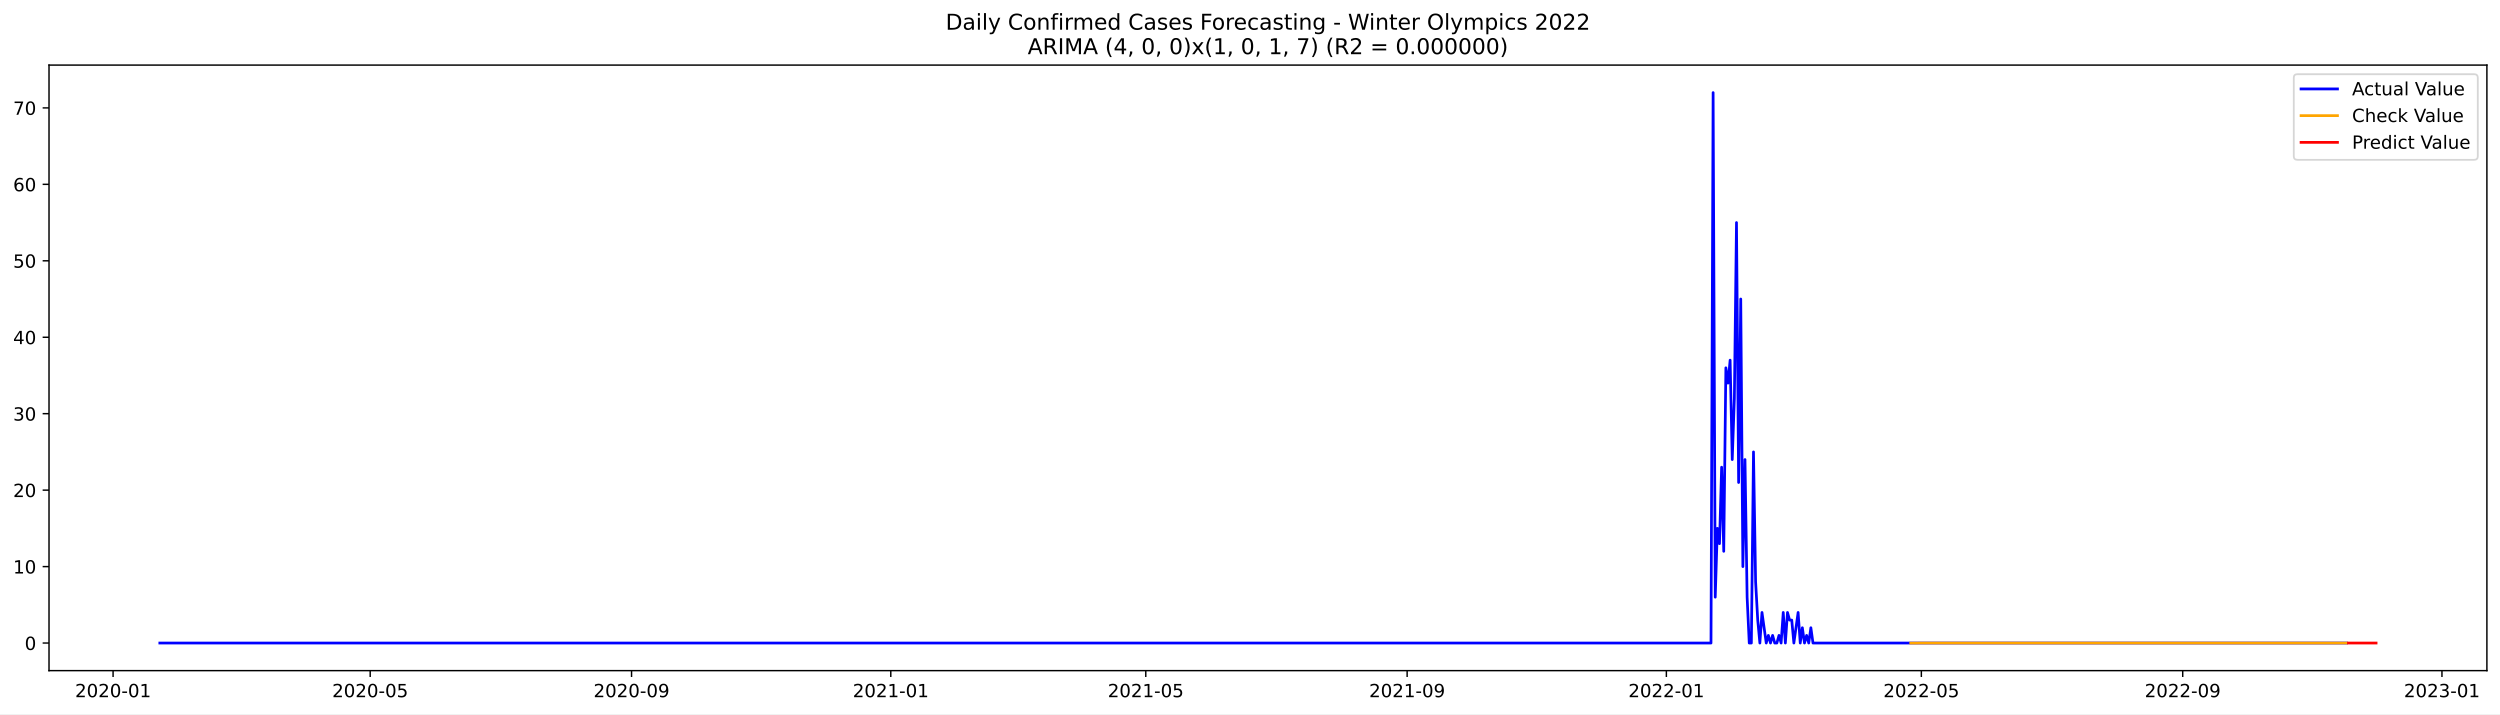
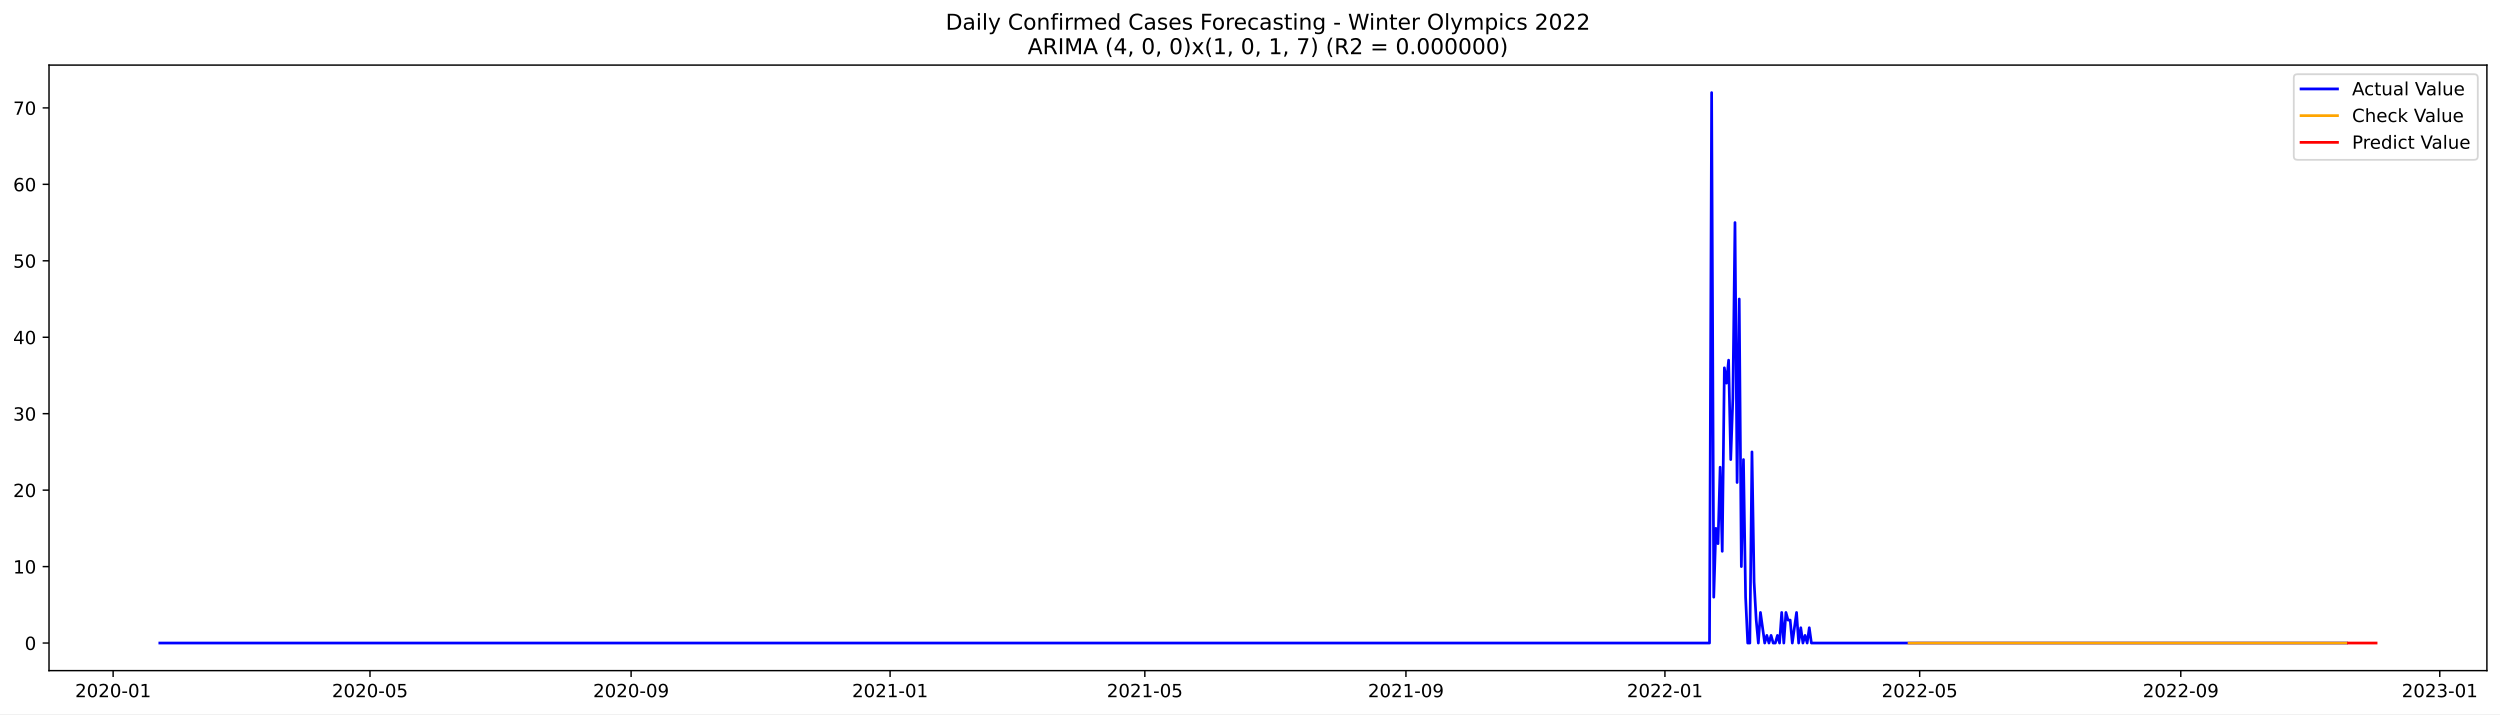
<svg xmlns="http://www.w3.org/2000/svg" xmlns:xlink="http://www.w3.org/1999/xlink" width="1373.325pt" height="392.274pt" viewBox="0 0 1373.325 392.274" version="1.1">
  <defs>
    <style type="text/css">*{stroke-linejoin: round; stroke-linecap: butt}</style>
  </defs>
  <g id="figure_1">
    <g id="patch_1">
      <path d="M 0 392.274  L 1373.325 392.274  L 1373.325 0  L 0 0  z " style="fill: #ffffff" />
    </g>
    <g id="axes_1">
      <g id="patch_2">
        <path d="M 26.925 368.396  L 1366.125 368.396  L 1366.125 35.755  L 26.925 35.755  z " style="fill: #ffffff" />
      </g>
      <g id="matplotlib.axis_1">
        <g id="xtick_1">
          <g id="line2d_1">
            <defs>
-               <path id="me747d1da2a" d="M 0 0  L 0 3.5  " style="stroke: #000000; stroke-width: 0.8" />
+               <path id="m93b9289e93" d="M 0 0  L 0 3.5  " style="stroke: #000000; stroke-width: 0.8" />
            </defs>
            <g>
-               <use xlink:href="#me747d1da2a" x="62.118" y="368.396" style="stroke: #000000; stroke-width: 0.8" />
+               <use xlink:href="#m93b9289e93" x="62.143" y="368.396" style="stroke: #000000; stroke-width: 0.8" />
            </g>
          </g>
          <g id="text_1">
-             <g transform="translate(41.22655 382.9939)scale(0.1 -0.1)">
+             <g transform="translate(41.25115 382.9939)scale(0.1 -0.1)">
              <defs>
                <path id="DejaVuSans-32" d="M 1228 531  L 3431 531  L 3431 0  L 469 0  L 469 531  Q 828 903 1448 1529  Q 2069 2156 2228 2338  Q 2531 2678 2651 2914  Q 2772 3150 2772 3378  Q 2772 3750 2511 3984  Q 2250 4219 1831 4219  Q 1534 4219 1204 4116  Q 875 4013 500 3803  L 500 4441  Q 881 4594 1212 4672  Q 1544 4750 1819 4750  Q 2544 4750 2975 4387  Q 3406 4025 3406 3419  Q 3406 3131 3298 2873  Q 3191 2616 2906 2266  Q 2828 2175 2409 1742  Q 1991 1309 1228 531  z " transform="scale(0.015625)" />
                <path id="DejaVuSans-30" d="M 2034 4250  Q 1547 4250 1301 3770  Q 1056 3291 1056 2328  Q 1056 1369 1301 889  Q 1547 409 2034 409  Q 2525 409 2770 889  Q 3016 1369 3016 2328  Q 3016 3291 2770 3770  Q 2525 4250 2034 4250  z M 2034 4750  Q 2819 4750 3233 4129  Q 3647 3509 3647 2328  Q 3647 1150 3233 529  Q 2819 -91 2034 -91  Q 1250 -91 836 529  Q 422 1150 422 2328  Q 422 3509 836 4129  Q 1250 4750 2034 4750  z " transform="scale(0.015625)" />
                <path id="DejaVuSans-2d" d="M 313 2009  L 1997 2009  L 1997 1497  L 313 1497  L 313 2009  z " transform="scale(0.015625)" />
                <path id="DejaVuSans-31" d="M 794 531  L 1825 531  L 1825 4091  L 703 3866  L 703 4441  L 1819 4666  L 2450 4666  L 2450 531  L 3481 531  L 3481 0  L 794 0  L 794 531  z " transform="scale(0.015625)" />
              </defs>
              <use xlink:href="#DejaVuSans-32" />
              <use xlink:href="#DejaVuSans-30" x="63.623" />
              <use xlink:href="#DejaVuSans-32" x="127.246" />
              <use xlink:href="#DejaVuSans-30" x="190.869" />
              <use xlink:href="#DejaVuSans-2d" x="254.492" />
              <use xlink:href="#DejaVuSans-30" x="290.576" />
              <use xlink:href="#DejaVuSans-31" x="354.199" />
            </g>
          </g>
        </g>
        <g id="xtick_2">
          <g id="line2d_2">
            <g>
-               <use xlink:href="#me747d1da2a" x="203.357" y="368.396" style="stroke: #000000; stroke-width: 0.8" />
+               <use xlink:href="#m93b9289e93" x="203.246" y="368.396" style="stroke: #000000; stroke-width: 0.8" />
            </g>
          </g>
          <g id="text_2">
-             <g transform="translate(182.4653 382.9939)scale(0.1 -0.1)">
+             <g transform="translate(182.3546 382.9939)scale(0.1 -0.1)">
              <defs>
                <path id="DejaVuSans-35" d="M 691 4666  L 3169 4666  L 3169 4134  L 1269 4134  L 1269 2991  Q 1406 3038 1543 3061  Q 1681 3084 1819 3084  Q 2600 3084 3056 2656  Q 3513 2228 3513 1497  Q 3513 744 3044 326  Q 2575 -91 1722 -91  Q 1428 -91 1123 -41  Q 819 9 494 109  L 494 744  Q 775 591 1075 516  Q 1375 441 1709 441  Q 2250 441 2565 725  Q 2881 1009 2881 1497  Q 2881 1984 2565 2268  Q 2250 2553 1709 2553  Q 1456 2553 1204 2497  Q 953 2441 691 2322  L 691 4666  z " transform="scale(0.015625)" />
              </defs>
              <use xlink:href="#DejaVuSans-32" />
              <use xlink:href="#DejaVuSans-30" x="63.623" />
              <use xlink:href="#DejaVuSans-32" x="127.246" />
              <use xlink:href="#DejaVuSans-30" x="190.869" />
              <use xlink:href="#DejaVuSans-2d" x="254.492" />
              <use xlink:href="#DejaVuSans-30" x="290.576" />
              <use xlink:href="#DejaVuSans-35" x="354.199" />
            </g>
          </g>
        </g>
        <g id="xtick_3">
          <g id="line2d_3">
            <g>
-               <use xlink:href="#me747d1da2a" x="346.93" y="368.396" style="stroke: #000000; stroke-width: 0.8" />
+               <use xlink:href="#m93b9289e93" x="346.682" y="368.396" style="stroke: #000000; stroke-width: 0.8" />
            </g>
          </g>
          <g id="text_3">
-             <g transform="translate(326.0385 382.9939)scale(0.1 -0.1)">
+             <g transform="translate(325.7903 382.9939)scale(0.1 -0.1)">
              <defs>
                <path id="DejaVuSans-39" d="M 703 97  L 703 672  Q 941 559 1184 500  Q 1428 441 1663 441  Q 2288 441 2617 861  Q 2947 1281 2994 2138  Q 2813 1869 2534 1725  Q 2256 1581 1919 1581  Q 1219 1581 811 2004  Q 403 2428 403 3163  Q 403 3881 828 4315  Q 1253 4750 1959 4750  Q 2769 4750 3195 4129  Q 3622 3509 3622 2328  Q 3622 1225 3098 567  Q 2575 -91 1691 -91  Q 1453 -91 1209 -44  Q 966 3 703 97  z M 1959 2075  Q 2384 2075 2632 2365  Q 2881 2656 2881 3163  Q 2881 3666 2632 3958  Q 2384 4250 1959 4250  Q 1534 4250 1286 3958  Q 1038 3666 1038 3163  Q 1038 2656 1286 2365  Q 1534 2075 1959 2075  z " transform="scale(0.015625)" />
              </defs>
              <use xlink:href="#DejaVuSans-32" />
              <use xlink:href="#DejaVuSans-30" x="63.623" />
              <use xlink:href="#DejaVuSans-32" x="127.246" />
              <use xlink:href="#DejaVuSans-30" x="190.869" />
              <use xlink:href="#DejaVuSans-2d" x="254.492" />
              <use xlink:href="#DejaVuSans-30" x="290.576" />
              <use xlink:href="#DejaVuSans-39" x="354.199" />
            </g>
          </g>
        </g>
        <g id="xtick_4">
          <g id="line2d_4">
            <g>
-               <use xlink:href="#me747d1da2a" x="489.336" y="368.396" style="stroke: #000000; stroke-width: 0.8" />
+               <use xlink:href="#m93b9289e93" x="488.951" y="368.396" style="stroke: #000000; stroke-width: 0.8" />
            </g>
          </g>
          <g id="text_4">
-             <g transform="translate(468.4445 382.9939)scale(0.1 -0.1)">
+             <g transform="translate(468.0599 382.9939)scale(0.1 -0.1)">
              <use xlink:href="#DejaVuSans-32" />
              <use xlink:href="#DejaVuSans-30" x="63.623" />
              <use xlink:href="#DejaVuSans-32" x="127.246" />
              <use xlink:href="#DejaVuSans-31" x="190.869" />
              <use xlink:href="#DejaVuSans-2d" x="254.492" />
              <use xlink:href="#DejaVuSans-30" x="290.576" />
              <use xlink:href="#DejaVuSans-31" x="354.199" />
            </g>
          </g>
        </g>
        <g id="xtick_5">
          <g id="line2d_5">
            <g>
-               <use xlink:href="#me747d1da2a" x="629.407" y="368.396" style="stroke: #000000; stroke-width: 0.8" />
+               <use xlink:href="#m93b9289e93" x="628.889" y="368.396" style="stroke: #000000; stroke-width: 0.8" />
            </g>
          </g>
          <g id="text_5">
-             <g transform="translate(608.516 382.9939)scale(0.1 -0.1)">
+             <g transform="translate(607.9972 382.9939)scale(0.1 -0.1)">
              <use xlink:href="#DejaVuSans-32" />
              <use xlink:href="#DejaVuSans-30" x="63.623" />
              <use xlink:href="#DejaVuSans-32" x="127.246" />
              <use xlink:href="#DejaVuSans-31" x="190.869" />
              <use xlink:href="#DejaVuSans-2d" x="254.492" />
              <use xlink:href="#DejaVuSans-30" x="290.576" />
              <use xlink:href="#DejaVuSans-35" x="354.199" />
            </g>
          </g>
        </g>
        <g id="xtick_6">
          <g id="line2d_6">
            <g>
-               <use xlink:href="#me747d1da2a" x="772.981" y="368.396" style="stroke: #000000; stroke-width: 0.8" />
+               <use xlink:href="#m93b9289e93" x="772.324" y="368.396" style="stroke: #000000; stroke-width: 0.8" />
            </g>
          </g>
          <g id="text_6">
-             <g transform="translate(752.0893 382.9939)scale(0.1 -0.1)">
+             <g transform="translate(751.433 382.9939)scale(0.1 -0.1)">
              <use xlink:href="#DejaVuSans-32" />
              <use xlink:href="#DejaVuSans-30" x="63.623" />
              <use xlink:href="#DejaVuSans-32" x="127.246" />
              <use xlink:href="#DejaVuSans-31" x="190.869" />
              <use xlink:href="#DejaVuSans-2d" x="254.492" />
              <use xlink:href="#DejaVuSans-30" x="290.576" />
              <use xlink:href="#DejaVuSans-39" x="354.199" />
            </g>
          </g>
        </g>
        <g id="xtick_7">
          <g id="line2d_7">
            <g>
-               <use xlink:href="#me747d1da2a" x="915.387" y="368.396" style="stroke: #000000; stroke-width: 0.8" />
+               <use xlink:href="#m93b9289e93" x="914.594" y="368.396" style="stroke: #000000; stroke-width: 0.8" />
            </g>
          </g>
          <g id="text_7">
-             <g transform="translate(894.4953 382.9939)scale(0.1 -0.1)">
+             <g transform="translate(893.7026 382.9939)scale(0.1 -0.1)">
              <use xlink:href="#DejaVuSans-32" />
              <use xlink:href="#DejaVuSans-30" x="63.623" />
              <use xlink:href="#DejaVuSans-32" x="127.246" />
              <use xlink:href="#DejaVuSans-32" x="190.869" />
              <use xlink:href="#DejaVuSans-2d" x="254.492" />
              <use xlink:href="#DejaVuSans-30" x="290.576" />
              <use xlink:href="#DejaVuSans-31" x="354.199" />
            </g>
          </g>
        </g>
        <g id="xtick_8">
          <g id="line2d_8">
            <g>
-               <use xlink:href="#me747d1da2a" x="1055.458" y="368.396" style="stroke: #000000; stroke-width: 0.8" />
+               <use xlink:href="#m93b9289e93" x="1054.531" y="368.396" style="stroke: #000000; stroke-width: 0.8" />
            </g>
          </g>
          <g id="text_8">
-             <g transform="translate(1034.567 382.9939)scale(0.1 -0.1)">
+             <g transform="translate(1033.64 382.9939)scale(0.1 -0.1)">
              <use xlink:href="#DejaVuSans-32" />
              <use xlink:href="#DejaVuSans-30" x="63.623" />
              <use xlink:href="#DejaVuSans-32" x="127.246" />
              <use xlink:href="#DejaVuSans-32" x="190.869" />
              <use xlink:href="#DejaVuSans-2d" x="254.492" />
              <use xlink:href="#DejaVuSans-30" x="290.576" />
              <use xlink:href="#DejaVuSans-35" x="354.199" />
            </g>
          </g>
        </g>
        <g id="xtick_9">
          <g id="line2d_9">
            <g>
-               <use xlink:href="#me747d1da2a" x="1199.031" y="368.396" style="stroke: #000000; stroke-width: 0.8" />
+               <use xlink:href="#m93b9289e93" x="1197.967" y="368.396" style="stroke: #000000; stroke-width: 0.8" />
            </g>
          </g>
          <g id="text_9">
-             <g transform="translate(1178.14 382.9939)scale(0.1 -0.1)">
+             <g transform="translate(1177.076 382.9939)scale(0.1 -0.1)">
              <use xlink:href="#DejaVuSans-32" />
              <use xlink:href="#DejaVuSans-30" x="63.623" />
              <use xlink:href="#DejaVuSans-32" x="127.246" />
              <use xlink:href="#DejaVuSans-32" x="190.869" />
              <use xlink:href="#DejaVuSans-2d" x="254.492" />
              <use xlink:href="#DejaVuSans-30" x="290.576" />
              <use xlink:href="#DejaVuSans-39" x="354.199" />
            </g>
          </g>
        </g>
        <g id="xtick_10">
          <g id="line2d_10">
            <g>
-               <use xlink:href="#me747d1da2a" x="1341.437" y="368.396" style="stroke: #000000; stroke-width: 0.8" />
+               <use xlink:href="#m93b9289e93" x="1340.237" y="368.396" style="stroke: #000000; stroke-width: 0.8" />
            </g>
          </g>
          <g id="text_10">
-             <g transform="translate(1320.546 382.9939)scale(0.1 -0.1)">
+             <g transform="translate(1319.345 382.9939)scale(0.1 -0.1)">
              <defs>
                <path id="DejaVuSans-33" d="M 2597 2516  Q 3050 2419 3304 2112  Q 3559 1806 3559 1356  Q 3559 666 3084 287  Q 2609 -91 1734 -91  Q 1441 -91 1130 -33  Q 819 25 488 141  L 488 750  Q 750 597 1062 519  Q 1375 441 1716 441  Q 2309 441 2620 675  Q 2931 909 2931 1356  Q 2931 1769 2642 2001  Q 2353 2234 1838 2234  L 1294 2234  L 1294 2753  L 1863 2753  Q 2328 2753 2575 2939  Q 2822 3125 2822 3475  Q 2822 3834 2567 4026  Q 2313 4219 1838 4219  Q 1578 4219 1281 4162  Q 984 4106 628 3988  L 628 4550  Q 988 4650 1302 4700  Q 1616 4750 1894 4750  Q 2613 4750 3031 4423  Q 3450 4097 3450 3541  Q 3450 3153 3228 2886  Q 3006 2619 2597 2516  z " transform="scale(0.015625)" />
              </defs>
              <use xlink:href="#DejaVuSans-32" />
              <use xlink:href="#DejaVuSans-30" x="63.623" />
              <use xlink:href="#DejaVuSans-32" x="127.246" />
              <use xlink:href="#DejaVuSans-33" x="190.869" />
              <use xlink:href="#DejaVuSans-2d" x="254.492" />
              <use xlink:href="#DejaVuSans-30" x="290.576" />
              <use xlink:href="#DejaVuSans-31" x="354.199" />
            </g>
          </g>
        </g>
      </g>
      <g id="matplotlib.axis_2">
        <g id="ytick_1">
          <g id="line2d_11">
            <defs>
-               <path id="m31cc0198d5" d="M 0 0  L -3.5 0  " style="stroke: #000000; stroke-width: 0.8" />
+               <path id="m2a8566b3bf" d="M 0 0  L -3.5 0  " style="stroke: #000000; stroke-width: 0.8" />
            </defs>
            <g>
-               <use xlink:href="#m31cc0198d5" x="26.925" y="353.236" style="stroke: #000000; stroke-width: 0.8" />
+               <use xlink:href="#m2a8566b3bf" x="26.925" y="353.236" style="stroke: #000000; stroke-width: 0.8" />
            </g>
          </g>
          <g id="text_11">
            <g transform="translate(13.5625 357.0354)scale(0.1 -0.1)">
              <use xlink:href="#DejaVuSans-30" />
            </g>
          </g>
        </g>
        <g id="ytick_2">
          <g id="line2d_12">
            <g>
-               <use xlink:href="#m31cc0198d5" x="26.925" y="311.242" style="stroke: #000000; stroke-width: 0.8" />
+               <use xlink:href="#m2a8566b3bf" x="26.925" y="311.242" style="stroke: #000000; stroke-width: 0.8" />
            </g>
          </g>
          <g id="text_12">
            <g transform="translate(7.2 315.0409)scale(0.1 -0.1)">
              <use xlink:href="#DejaVuSans-31" />
              <use xlink:href="#DejaVuSans-30" x="63.623" />
            </g>
          </g>
        </g>
        <g id="ytick_3">
          <g id="line2d_13">
            <g>
-               <use xlink:href="#m31cc0198d5" x="26.925" y="269.247" style="stroke: #000000; stroke-width: 0.8" />
+               <use xlink:href="#m2a8566b3bf" x="26.925" y="269.247" style="stroke: #000000; stroke-width: 0.8" />
            </g>
          </g>
          <g id="text_13">
            <g transform="translate(7.2 273.0463)scale(0.1 -0.1)">
              <use xlink:href="#DejaVuSans-32" />
              <use xlink:href="#DejaVuSans-30" x="63.623" />
            </g>
          </g>
        </g>
        <g id="ytick_4">
          <g id="line2d_14">
            <g>
-               <use xlink:href="#m31cc0198d5" x="26.925" y="227.253" style="stroke: #000000; stroke-width: 0.8" />
+               <use xlink:href="#m2a8566b3bf" x="26.925" y="227.253" style="stroke: #000000; stroke-width: 0.8" />
            </g>
          </g>
          <g id="text_14">
            <g transform="translate(7.2 231.0518)scale(0.1 -0.1)">
              <use xlink:href="#DejaVuSans-33" />
              <use xlink:href="#DejaVuSans-30" x="63.623" />
            </g>
          </g>
        </g>
        <g id="ytick_5">
          <g id="line2d_15">
            <g>
-               <use xlink:href="#m31cc0198d5" x="26.925" y="185.258" style="stroke: #000000; stroke-width: 0.8" />
+               <use xlink:href="#m2a8566b3bf" x="26.925" y="185.258" style="stroke: #000000; stroke-width: 0.8" />
            </g>
          </g>
          <g id="text_15">
-             <g transform="translate(7.2 189.0572)scale(0.1 -0.1)">
+             <g transform="translate(7.2 189.0573)scale(0.1 -0.1)">
              <defs>
                <path id="DejaVuSans-34" d="M 2419 4116  L 825 1625  L 2419 1625  L 2419 4116  z M 2253 4666  L 3047 4666  L 3047 1625  L 3713 1625  L 3713 1100  L 3047 1100  L 3047 0  L 2419 0  L 2419 1100  L 313 1100  L 313 1709  L 2253 4666  z " transform="scale(0.015625)" />
              </defs>
              <use xlink:href="#DejaVuSans-34" />
              <use xlink:href="#DejaVuSans-30" x="63.623" />
            </g>
          </g>
        </g>
        <g id="ytick_6">
          <g id="line2d_16">
            <g>
-               <use xlink:href="#m31cc0198d5" x="26.925" y="143.263" style="stroke: #000000; stroke-width: 0.8" />
+               <use xlink:href="#m2a8566b3bf" x="26.925" y="143.263" style="stroke: #000000; stroke-width: 0.8" />
            </g>
          </g>
          <g id="text_16">
            <g transform="translate(7.2 147.0627)scale(0.1 -0.1)">
              <use xlink:href="#DejaVuSans-35" />
              <use xlink:href="#DejaVuSans-30" x="63.623" />
            </g>
          </g>
        </g>
        <g id="ytick_7">
          <g id="line2d_17">
            <g>
-               <use xlink:href="#m31cc0198d5" x="26.925" y="101.269" style="stroke: #000000; stroke-width: 0.8" />
+               <use xlink:href="#m2a8566b3bf" x="26.925" y="101.269" style="stroke: #000000; stroke-width: 0.8" />
            </g>
          </g>
          <g id="text_17">
            <g transform="translate(7.2 105.0682)scale(0.1 -0.1)">
              <defs>
                <path id="DejaVuSans-36" d="M 2113 2584  Q 1688 2584 1439 2293  Q 1191 2003 1191 1497  Q 1191 994 1439 701  Q 1688 409 2113 409  Q 2538 409 2786 701  Q 3034 994 3034 1497  Q 3034 2003 2786 2293  Q 2538 2584 2113 2584  z M 3366 4563  L 3366 3988  Q 3128 4100 2886 4159  Q 2644 4219 2406 4219  Q 1781 4219 1451 3797  Q 1122 3375 1075 2522  Q 1259 2794 1537 2939  Q 1816 3084 2150 3084  Q 2853 3084 3261 2657  Q 3669 2231 3669 1497  Q 3669 778 3244 343  Q 2819 -91 2113 -91  Q 1303 -91 875 529  Q 447 1150 447 2328  Q 447 3434 972 4092  Q 1497 4750 2381 4750  Q 2619 4750 2861 4703  Q 3103 4656 3366 4563  z " transform="scale(0.015625)" />
              </defs>
              <use xlink:href="#DejaVuSans-36" />
              <use xlink:href="#DejaVuSans-30" x="63.623" />
            </g>
          </g>
        </g>
        <g id="ytick_8">
          <g id="line2d_18">
            <g>
-               <use xlink:href="#m31cc0198d5" x="26.925" y="59.274" style="stroke: #000000; stroke-width: 0.8" />
+               <use xlink:href="#m2a8566b3bf" x="26.925" y="59.274" style="stroke: #000000; stroke-width: 0.8" />
            </g>
          </g>
          <g id="text_18">
            <g transform="translate(7.2 63.07363)scale(0.1 -0.1)">
              <defs>
                <path id="DejaVuSans-37" d="M 525 4666  L 3525 4666  L 3525 4397  L 1831 0  L 1172 0  L 2766 4134  L 525 4134  L 525 4666  z " transform="scale(0.015625)" />
              </defs>
              <use xlink:href="#DejaVuSans-37" />
              <use xlink:href="#DejaVuSans-30" x="63.623" />
            </g>
          </g>
        </g>
      </g>
      <g id="line2d_19">
-         <path d="M 87.798 353.236  L 939.899 353.236  L 941.066 50.876  L 942.234 328.039  L 943.401 290.244  L 944.568 298.643  L 945.735 256.649  L 946.903 302.843  L 948.07 202.056  L 949.237 210.455  L 950.405 197.856  L 951.572 252.449  L 952.739 218.854  L 953.906 122.266  L 955.074 265.048  L 956.241 164.261  L 957.408 311.242  L 958.575 252.449  L 959.743 328.039  L 960.91 353.236  L 962.077 353.236  L 963.244 248.25  L 964.412 319.641  L 965.579 340.638  L 966.746 353.236  L 967.913 336.438  L 970.248 353.236  L 971.415 349.037  L 972.583 353.236  L 973.75 349.037  L 974.917 353.236  L 976.084 353.236  L 977.252 349.037  L 978.419 353.236  L 979.586 336.438  L 980.753 353.236  L 981.921 336.438  L 983.088 340.638  L 984.255 340.638  L 985.422 353.236  L 987.757 336.438  L 988.924 353.236  L 990.091 344.837  L 991.259 353.236  L 992.426 349.037  L 993.593 353.236  L 994.761 344.837  L 995.928 353.236  L 1288.911 353.236  L 1288.911 353.236  " clip-path="url(#p012e621292)" style="fill: none; stroke: #0000ff; stroke-width: 1.5; stroke-linecap: square" />
+         <path d="M 87.798 353.236  L 939.083 353.236  L 940.249 50.876  L 941.415 328.039  L 942.581 290.244  L 943.748 298.643  L 944.914 256.649  L 946.08 302.843  L 947.246 202.056  L 948.412 210.455  L 949.578 197.856  L 950.744 252.449  L 951.911 218.854  L 953.077 122.266  L 954.243 265.048  L 955.409 164.261  L 956.575 311.242  L 957.741 252.449  L 958.907 328.039  L 960.074 353.236  L 961.24 353.236  L 962.406 248.25  L 963.572 319.641  L 964.738 340.638  L 965.904 353.236  L 967.07 336.438  L 969.403 353.236  L 970.569 349.037  L 971.735 353.236  L 972.901 349.037  L 974.067 353.236  L 975.233 353.236  L 976.4 349.037  L 977.566 353.236  L 978.732 336.438  L 979.898 353.236  L 981.064 336.438  L 982.23 340.638  L 983.396 340.638  L 984.563 353.236  L 986.895 336.438  L 988.061 353.236  L 989.227 344.837  L 990.393 353.236  L 991.559 349.037  L 992.726 353.236  L 993.892 344.837  L 995.058 353.236  L 1288.926 353.236  L 1288.926 353.236  " clip-path="url(#p5e5ca64648)" style="fill: none; stroke: #0000ff; stroke-width: 1.5; stroke-linecap: square" />
      </g>
      <g id="line2d_20">
-         <path d="M 1049.622 353.276  L 1060.127 353.226  L 1064.796 353.251  L 1126.661 353.236  L 1288.911 353.236  L 1288.911 353.236  " clip-path="url(#p012e621292)" style="fill: none; stroke: #ffa500; stroke-width: 1.5; stroke-linecap: square" />
+         <path d="M 1048.701 353.276  L 1059.196 353.226  L 1063.86 353.251  L 1125.666 353.236  L 1288.926 353.236  L 1288.926 353.236  " clip-path="url(#p5e5ca64648)" style="fill: none; stroke: #ffa500; stroke-width: 1.5; stroke-linecap: square" />
      </g>
      <g id="line2d_21">
-         <path d="M 1290.078 353.236  L 1291.245 353.236  L 1292.412 353.236  L 1293.58 353.236  L 1294.747 353.236  L 1295.914 353.236  L 1297.081 353.236  L 1298.249 353.236  L 1299.416 353.236  L 1300.583 353.236  L 1301.75 353.236  L 1302.918 353.236  L 1304.085 353.236  L 1305.252 353.236  " clip-path="url(#p012e621292)" style="fill: none; stroke: #ff0000; stroke-width: 1.5; stroke-linecap: square" />
+         <path d="M 1290.092 353.236  L 1291.259 353.236  L 1292.425 353.236  L 1293.591 353.236  L 1294.757 353.236  L 1295.923 353.236  L 1297.089 353.236  L 1298.255 353.236  L 1299.422 353.236  L 1300.588 353.236  L 1301.754 353.236  L 1302.92 353.236  L 1304.086 353.236  L 1305.252 353.236  " clip-path="url(#p5e5ca64648)" style="fill: none; stroke: #ff0000; stroke-width: 1.5; stroke-linecap: square" />
      </g>
      <g id="patch_3">
        <path d="M 26.925 368.396  L 26.925 35.755  " style="fill: none; stroke: #000000; stroke-width: 0.8; stroke-linejoin: miter; stroke-linecap: square" />
      </g>
      <g id="patch_4">
        <path d="M 1366.125 368.396  L 1366.125 35.755  " style="fill: none; stroke: #000000; stroke-width: 0.8; stroke-linejoin: miter; stroke-linecap: square" />
      </g>
      <g id="patch_5">
        <path d="M 26.925 368.396  L 1366.125 368.396  " style="fill: none; stroke: #000000; stroke-width: 0.8; stroke-linejoin: miter; stroke-linecap: square" />
      </g>
      <g id="patch_6">
        <path d="M 26.925 35.755  L 1366.125 35.755  " style="fill: none; stroke: #000000; stroke-width: 0.8; stroke-linejoin: miter; stroke-linecap: square" />
      </g>
      <g id="text_19">
        <g transform="translate(519.4772 16.31812)scale(0.12 -0.12)">
          <defs>
            <path id="DejaVuSans-44" d="M 1259 4147  L 1259 519  L 2022 519  Q 2988 519 3436 956  Q 3884 1394 3884 2338  Q 3884 3275 3436 3711  Q 2988 4147 2022 4147  L 1259 4147  z M 628 4666  L 1925 4666  Q 3281 4666 3915 4102  Q 4550 3538 4550 2338  Q 4550 1131 3912 565  Q 3275 0 1925 0  L 628 0  L 628 4666  z " transform="scale(0.015625)" />
            <path id="DejaVuSans-61" d="M 2194 1759  Q 1497 1759 1228 1600  Q 959 1441 959 1056  Q 959 750 1161 570  Q 1363 391 1709 391  Q 2188 391 2477 730  Q 2766 1069 2766 1631  L 2766 1759  L 2194 1759  z M 3341 1997  L 3341 0  L 2766 0  L 2766 531  Q 2569 213 2275 61  Q 1981 -91 1556 -91  Q 1019 -91 701 211  Q 384 513 384 1019  Q 384 1609 779 1909  Q 1175 2209 1959 2209  L 2766 2209  L 2766 2266  Q 2766 2663 2505 2880  Q 2244 3097 1772 3097  Q 1472 3097 1187 3025  Q 903 2953 641 2809  L 641 3341  Q 956 3463 1253 3523  Q 1550 3584 1831 3584  Q 2591 3584 2966 3190  Q 3341 2797 3341 1997  z " transform="scale(0.015625)" />
            <path id="DejaVuSans-69" d="M 603 3500  L 1178 3500  L 1178 0  L 603 0  L 603 3500  z M 603 4863  L 1178 4863  L 1178 4134  L 603 4134  L 603 4863  z " transform="scale(0.015625)" />
            <path id="DejaVuSans-6c" d="M 603 4863  L 1178 4863  L 1178 0  L 603 0  L 603 4863  z " transform="scale(0.015625)" />
            <path id="DejaVuSans-79" d="M 2059 -325  Q 1816 -950 1584 -1140  Q 1353 -1331 966 -1331  L 506 -1331  L 506 -850  L 844 -850  Q 1081 -850 1212 -737  Q 1344 -625 1503 -206  L 1606 56  L 191 3500  L 800 3500  L 1894 763  L 2988 3500  L 3597 3500  L 2059 -325  z " transform="scale(0.015625)" />
            <path id="DejaVuSans-20" transform="scale(0.015625)" />
            <path id="DejaVuSans-43" d="M 4122 4306  L 4122 3641  Q 3803 3938 3442 4084  Q 3081 4231 2675 4231  Q 1875 4231 1450 3742  Q 1025 3253 1025 2328  Q 1025 1406 1450 917  Q 1875 428 2675 428  Q 3081 428 3442 575  Q 3803 722 4122 1019  L 4122 359  Q 3791 134 3420 21  Q 3050 -91 2638 -91  Q 1578 -91 968 557  Q 359 1206 359 2328  Q 359 3453 968 4101  Q 1578 4750 2638 4750  Q 3056 4750 3426 4639  Q 3797 4528 4122 4306  z " transform="scale(0.015625)" />
            <path id="DejaVuSans-6f" d="M 1959 3097  Q 1497 3097 1228 2736  Q 959 2375 959 1747  Q 959 1119 1226 758  Q 1494 397 1959 397  Q 2419 397 2687 759  Q 2956 1122 2956 1747  Q 2956 2369 2687 2733  Q 2419 3097 1959 3097  z M 1959 3584  Q 2709 3584 3137 3096  Q 3566 2609 3566 1747  Q 3566 888 3137 398  Q 2709 -91 1959 -91  Q 1206 -91 779 398  Q 353 888 353 1747  Q 353 2609 779 3096  Q 1206 3584 1959 3584  z " transform="scale(0.015625)" />
            <path id="DejaVuSans-6e" d="M 3513 2113  L 3513 0  L 2938 0  L 2938 2094  Q 2938 2591 2744 2837  Q 2550 3084 2163 3084  Q 1697 3084 1428 2787  Q 1159 2491 1159 1978  L 1159 0  L 581 0  L 581 3500  L 1159 3500  L 1159 2956  Q 1366 3272 1645 3428  Q 1925 3584 2291 3584  Q 2894 3584 3203 3211  Q 3513 2838 3513 2113  z " transform="scale(0.015625)" />
            <path id="DejaVuSans-66" d="M 2375 4863  L 2375 4384  L 1825 4384  Q 1516 4384 1395 4259  Q 1275 4134 1275 3809  L 1275 3500  L 2222 3500  L 2222 3053  L 1275 3053  L 1275 0  L 697 0  L 697 3053  L 147 3053  L 147 3500  L 697 3500  L 697 3744  Q 697 4328 969 4595  Q 1241 4863 1831 4863  L 2375 4863  z " transform="scale(0.015625)" />
            <path id="DejaVuSans-72" d="M 2631 2963  Q 2534 3019 2420 3045  Q 2306 3072 2169 3072  Q 1681 3072 1420 2755  Q 1159 2438 1159 1844  L 1159 0  L 581 0  L 581 3500  L 1159 3500  L 1159 2956  Q 1341 3275 1631 3429  Q 1922 3584 2338 3584  Q 2397 3584 2469 3576  Q 2541 3569 2628 3553  L 2631 2963  z " transform="scale(0.015625)" />
            <path id="DejaVuSans-6d" d="M 3328 2828  Q 3544 3216 3844 3400  Q 4144 3584 4550 3584  Q 5097 3584 5394 3201  Q 5691 2819 5691 2113  L 5691 0  L 5113 0  L 5113 2094  Q 5113 2597 4934 2840  Q 4756 3084 4391 3084  Q 3944 3084 3684 2787  Q 3425 2491 3425 1978  L 3425 0  L 2847 0  L 2847 2094  Q 2847 2600 2669 2842  Q 2491 3084 2119 3084  Q 1678 3084 1418 2786  Q 1159 2488 1159 1978  L 1159 0  L 581 0  L 581 3500  L 1159 3500  L 1159 2956  Q 1356 3278 1631 3431  Q 1906 3584 2284 3584  Q 2666 3584 2933 3390  Q 3200 3197 3328 2828  z " transform="scale(0.015625)" />
            <path id="DejaVuSans-65" d="M 3597 1894  L 3597 1613  L 953 1613  Q 991 1019 1311 708  Q 1631 397 2203 397  Q 2534 397 2845 478  Q 3156 559 3463 722  L 3463 178  Q 3153 47 2828 -22  Q 2503 -91 2169 -91  Q 1331 -91 842 396  Q 353 884 353 1716  Q 353 2575 817 3079  Q 1281 3584 2069 3584  Q 2775 3584 3186 3129  Q 3597 2675 3597 1894  z M 3022 2063  Q 3016 2534 2758 2815  Q 2500 3097 2075 3097  Q 1594 3097 1305 2825  Q 1016 2553 972 2059  L 3022 2063  z " transform="scale(0.015625)" />
            <path id="DejaVuSans-64" d="M 2906 2969  L 2906 4863  L 3481 4863  L 3481 0  L 2906 0  L 2906 525  Q 2725 213 2448 61  Q 2172 -91 1784 -91  Q 1150 -91 751 415  Q 353 922 353 1747  Q 353 2572 751 3078  Q 1150 3584 1784 3584  Q 2172 3584 2448 3432  Q 2725 3281 2906 2969  z M 947 1747  Q 947 1113 1208 752  Q 1469 391 1925 391  Q 2381 391 2643 752  Q 2906 1113 2906 1747  Q 2906 2381 2643 2742  Q 2381 3103 1925 3103  Q 1469 3103 1208 2742  Q 947 2381 947 1747  z " transform="scale(0.015625)" />
            <path id="DejaVuSans-73" d="M 2834 3397  L 2834 2853  Q 2591 2978 2328 3040  Q 2066 3103 1784 3103  Q 1356 3103 1142 2972  Q 928 2841 928 2578  Q 928 2378 1081 2264  Q 1234 2150 1697 2047  L 1894 2003  Q 2506 1872 2764 1633  Q 3022 1394 3022 966  Q 3022 478 2636 193  Q 2250 -91 1575 -91  Q 1294 -91 989 -36  Q 684 19 347 128  L 347 722  Q 666 556 975 473  Q 1284 391 1588 391  Q 1994 391 2212 530  Q 2431 669 2431 922  Q 2431 1156 2273 1281  Q 2116 1406 1581 1522  L 1381 1569  Q 847 1681 609 1914  Q 372 2147 372 2553  Q 372 3047 722 3315  Q 1072 3584 1716 3584  Q 2034 3584 2315 3537  Q 2597 3491 2834 3397  z " transform="scale(0.015625)" />
            <path id="DejaVuSans-46" d="M 628 4666  L 3309 4666  L 3309 4134  L 1259 4134  L 1259 2759  L 3109 2759  L 3109 2228  L 1259 2228  L 1259 0  L 628 0  L 628 4666  z " transform="scale(0.015625)" />
            <path id="DejaVuSans-63" d="M 3122 3366  L 3122 2828  Q 2878 2963 2633 3030  Q 2388 3097 2138 3097  Q 1578 3097 1268 2742  Q 959 2388 959 1747  Q 959 1106 1268 751  Q 1578 397 2138 397  Q 2388 397 2633 464  Q 2878 531 3122 666  L 3122 134  Q 2881 22 2623 -34  Q 2366 -91 2075 -91  Q 1284 -91 818 406  Q 353 903 353 1747  Q 353 2603 823 3093  Q 1294 3584 2113 3584  Q 2378 3584 2631 3529  Q 2884 3475 3122 3366  z " transform="scale(0.015625)" />
            <path id="DejaVuSans-74" d="M 1172 4494  L 1172 3500  L 2356 3500  L 2356 3053  L 1172 3053  L 1172 1153  Q 1172 725 1289 603  Q 1406 481 1766 481  L 2356 481  L 2356 0  L 1766 0  Q 1100 0 847 248  Q 594 497 594 1153  L 594 3053  L 172 3053  L 172 3500  L 594 3500  L 594 4494  L 1172 4494  z " transform="scale(0.015625)" />
            <path id="DejaVuSans-67" d="M 2906 1791  Q 2906 2416 2648 2759  Q 2391 3103 1925 3103  Q 1463 3103 1205 2759  Q 947 2416 947 1791  Q 947 1169 1205 825  Q 1463 481 1925 481  Q 2391 481 2648 825  Q 2906 1169 2906 1791  z M 3481 434  Q 3481 -459 3084 -895  Q 2688 -1331 1869 -1331  Q 1566 -1331 1297 -1286  Q 1028 -1241 775 -1147  L 775 -588  Q 1028 -725 1275 -790  Q 1522 -856 1778 -856  Q 2344 -856 2625 -561  Q 2906 -266 2906 331  L 2906 616  Q 2728 306 2450 153  Q 2172 0 1784 0  Q 1141 0 747 490  Q 353 981 353 1791  Q 353 2603 747 3093  Q 1141 3584 1784 3584  Q 2172 3584 2450 3431  Q 2728 3278 2906 2969  L 2906 3500  L 3481 3500  L 3481 434  z " transform="scale(0.015625)" />
            <path id="DejaVuSans-57" d="M 213 4666  L 850 4666  L 1831 722  L 2809 4666  L 3519 4666  L 4500 722  L 5478 4666  L 6119 4666  L 4947 0  L 4153 0  L 3169 4050  L 2175 0  L 1381 0  L 213 4666  z " transform="scale(0.015625)" />
            <path id="DejaVuSans-4f" d="M 2522 4238  Q 1834 4238 1429 3725  Q 1025 3213 1025 2328  Q 1025 1447 1429 934  Q 1834 422 2522 422  Q 3209 422 3611 934  Q 4013 1447 4013 2328  Q 4013 3213 3611 3725  Q 3209 4238 2522 4238  z M 2522 4750  Q 3503 4750 4090 4092  Q 4678 3434 4678 2328  Q 4678 1225 4090 567  Q 3503 -91 2522 -91  Q 1538 -91 948 565  Q 359 1222 359 2328  Q 359 3434 948 4092  Q 1538 4750 2522 4750  z " transform="scale(0.015625)" />
            <path id="DejaVuSans-70" d="M 1159 525  L 1159 -1331  L 581 -1331  L 581 3500  L 1159 3500  L 1159 2969  Q 1341 3281 1617 3432  Q 1894 3584 2278 3584  Q 2916 3584 3314 3078  Q 3713 2572 3713 1747  Q 3713 922 3314 415  Q 2916 -91 2278 -91  Q 1894 -91 1617 61  Q 1341 213 1159 525  z M 3116 1747  Q 3116 2381 2855 2742  Q 2594 3103 2138 3103  Q 1681 3103 1420 2742  Q 1159 2381 1159 1747  Q 1159 1113 1420 752  Q 1681 391 2138 391  Q 2594 391 2855 752  Q 3116 1113 3116 1747  z " transform="scale(0.015625)" />
          </defs>
          <use xlink:href="#DejaVuSans-44" />
          <use xlink:href="#DejaVuSans-61" x="77.002" />
          <use xlink:href="#DejaVuSans-69" x="138.281" />
          <use xlink:href="#DejaVuSans-6c" x="166.064" />
          <use xlink:href="#DejaVuSans-79" x="193.848" />
          <use xlink:href="#DejaVuSans-20" x="253.027" />
          <use xlink:href="#DejaVuSans-43" x="284.814" />
          <use xlink:href="#DejaVuSans-6f" x="354.639" />
          <use xlink:href="#DejaVuSans-6e" x="415.82" />
          <use xlink:href="#DejaVuSans-66" x="479.199" />
          <use xlink:href="#DejaVuSans-69" x="514.404" />
          <use xlink:href="#DejaVuSans-72" x="542.188" />
          <use xlink:href="#DejaVuSans-6d" x="581.551" />
          <use xlink:href="#DejaVuSans-65" x="678.963" />
          <use xlink:href="#DejaVuSans-64" x="740.486" />
          <use xlink:href="#DejaVuSans-20" x="803.963" />
          <use xlink:href="#DejaVuSans-43" x="835.75" />
          <use xlink:href="#DejaVuSans-61" x="905.574" />
          <use xlink:href="#DejaVuSans-73" x="966.854" />
          <use xlink:href="#DejaVuSans-65" x="1018.953" />
          <use xlink:href="#DejaVuSans-73" x="1080.477" />
          <use xlink:href="#DejaVuSans-20" x="1132.576" />
          <use xlink:href="#DejaVuSans-46" x="1164.363" />
          <use xlink:href="#DejaVuSans-6f" x="1218.258" />
          <use xlink:href="#DejaVuSans-72" x="1279.439" />
          <use xlink:href="#DejaVuSans-65" x="1318.303" />
          <use xlink:href="#DejaVuSans-63" x="1379.826" />
          <use xlink:href="#DejaVuSans-61" x="1434.807" />
          <use xlink:href="#DejaVuSans-73" x="1496.086" />
          <use xlink:href="#DejaVuSans-74" x="1548.186" />
          <use xlink:href="#DejaVuSans-69" x="1587.395" />
          <use xlink:href="#DejaVuSans-6e" x="1615.178" />
          <use xlink:href="#DejaVuSans-67" x="1678.557" />
          <use xlink:href="#DejaVuSans-20" x="1742.033" />
          <use xlink:href="#DejaVuSans-2d" x="1773.82" />
          <use xlink:href="#DejaVuSans-20" x="1809.904" />
          <use xlink:href="#DejaVuSans-57" x="1841.691" />
          <use xlink:href="#DejaVuSans-69" x="1938.318" />
          <use xlink:href="#DejaVuSans-6e" x="1966.102" />
          <use xlink:href="#DejaVuSans-74" x="2029.48" />
          <use xlink:href="#DejaVuSans-65" x="2068.689" />
          <use xlink:href="#DejaVuSans-72" x="2130.213" />
          <use xlink:href="#DejaVuSans-20" x="2171.326" />
          <use xlink:href="#DejaVuSans-4f" x="2203.113" />
          <use xlink:href="#DejaVuSans-6c" x="2281.824" />
          <use xlink:href="#DejaVuSans-79" x="2309.607" />
          <use xlink:href="#DejaVuSans-6d" x="2368.787" />
          <use xlink:href="#DejaVuSans-70" x="2466.199" />
          <use xlink:href="#DejaVuSans-69" x="2529.676" />
          <use xlink:href="#DejaVuSans-63" x="2557.459" />
          <use xlink:href="#DejaVuSans-73" x="2612.439" />
          <use xlink:href="#DejaVuSans-20" x="2664.539" />
          <use xlink:href="#DejaVuSans-32" x="2696.326" />
          <use xlink:href="#DejaVuSans-30" x="2759.949" />
          <use xlink:href="#DejaVuSans-32" x="2823.572" />
          <use xlink:href="#DejaVuSans-32" x="2887.195" />
        </g>
        <g transform="translate(564.5409 29.7555)scale(0.12 -0.12)">
          <defs>
            <path id="DejaVuSans-41" d="M 2188 4044  L 1331 1722  L 3047 1722  L 2188 4044  z M 1831 4666  L 2547 4666  L 4325 0  L 3669 0  L 3244 1197  L 1141 1197  L 716 0  L 50 0  L 1831 4666  z " transform="scale(0.015625)" />
            <path id="DejaVuSans-52" d="M 2841 2188  Q 3044 2119 3236 1894  Q 3428 1669 3622 1275  L 4263 0  L 3584 0  L 2988 1197  Q 2756 1666 2539 1819  Q 2322 1972 1947 1972  L 1259 1972  L 1259 0  L 628 0  L 628 4666  L 2053 4666  Q 2853 4666 3247 4331  Q 3641 3997 3641 3322  Q 3641 2881 3436 2590  Q 3231 2300 2841 2188  z M 1259 4147  L 1259 2491  L 2053 2491  Q 2509 2491 2742 2702  Q 2975 2913 2975 3322  Q 2975 3731 2742 3939  Q 2509 4147 2053 4147  L 1259 4147  z " transform="scale(0.015625)" />
            <path id="DejaVuSans-49" d="M 628 4666  L 1259 4666  L 1259 0  L 628 0  L 628 4666  z " transform="scale(0.015625)" />
            <path id="DejaVuSans-4d" d="M 628 4666  L 1569 4666  L 2759 1491  L 3956 4666  L 4897 4666  L 4897 0  L 4281 0  L 4281 4097  L 3078 897  L 2444 897  L 1241 4097  L 1241 0  L 628 0  L 628 4666  z " transform="scale(0.015625)" />
            <path id="DejaVuSans-28" d="M 1984 4856  Q 1566 4138 1362 3434  Q 1159 2731 1159 2009  Q 1159 1288 1364 580  Q 1569 -128 1984 -844  L 1484 -844  Q 1016 -109 783 600  Q 550 1309 550 2009  Q 550 2706 781 3412  Q 1013 4119 1484 4856  L 1984 4856  z " transform="scale(0.015625)" />
            <path id="DejaVuSans-2c" d="M 750 794  L 1409 794  L 1409 256  L 897 -744  L 494 -744  L 750 256  L 750 794  z " transform="scale(0.015625)" />
            <path id="DejaVuSans-29" d="M 513 4856  L 1013 4856  Q 1481 4119 1714 3412  Q 1947 2706 1947 2009  Q 1947 1309 1714 600  Q 1481 -109 1013 -844  L 513 -844  Q 928 -128 1133 580  Q 1338 1288 1338 2009  Q 1338 2731 1133 3434  Q 928 4138 513 4856  z " transform="scale(0.015625)" />
            <path id="DejaVuSans-78" d="M 3513 3500  L 2247 1797  L 3578 0  L 2900 0  L 1881 1375  L 863 0  L 184 0  L 1544 1831  L 300 3500  L 978 3500  L 1906 2253  L 2834 3500  L 3513 3500  z " transform="scale(0.015625)" />
            <path id="DejaVuSans-3d" d="M 678 2906  L 4684 2906  L 4684 2381  L 678 2381  L 678 2906  z M 678 1631  L 4684 1631  L 4684 1100  L 678 1100  L 678 1631  z " transform="scale(0.015625)" />
            <path id="DejaVuSans-2e" d="M 684 794  L 1344 794  L 1344 0  L 684 0  L 684 794  z " transform="scale(0.015625)" />
          </defs>
          <use xlink:href="#DejaVuSans-41" />
          <use xlink:href="#DejaVuSans-52" x="68.408" />
          <use xlink:href="#DejaVuSans-49" x="137.891" />
          <use xlink:href="#DejaVuSans-4d" x="167.383" />
          <use xlink:href="#DejaVuSans-41" x="253.662" />
          <use xlink:href="#DejaVuSans-20" x="322.07" />
          <use xlink:href="#DejaVuSans-28" x="353.857" />
          <use xlink:href="#DejaVuSans-34" x="392.871" />
          <use xlink:href="#DejaVuSans-2c" x="456.494" />
          <use xlink:href="#DejaVuSans-20" x="488.281" />
          <use xlink:href="#DejaVuSans-30" x="520.068" />
          <use xlink:href="#DejaVuSans-2c" x="583.691" />
          <use xlink:href="#DejaVuSans-20" x="615.479" />
          <use xlink:href="#DejaVuSans-30" x="647.266" />
          <use xlink:href="#DejaVuSans-29" x="710.889" />
          <use xlink:href="#DejaVuSans-78" x="749.902" />
          <use xlink:href="#DejaVuSans-28" x="809.082" />
          <use xlink:href="#DejaVuSans-31" x="848.096" />
          <use xlink:href="#DejaVuSans-2c" x="911.719" />
          <use xlink:href="#DejaVuSans-20" x="943.506" />
          <use xlink:href="#DejaVuSans-30" x="975.293" />
          <use xlink:href="#DejaVuSans-2c" x="1038.916" />
          <use xlink:href="#DejaVuSans-20" x="1070.703" />
          <use xlink:href="#DejaVuSans-31" x="1102.49" />
          <use xlink:href="#DejaVuSans-2c" x="1166.113" />
          <use xlink:href="#DejaVuSans-20" x="1197.9" />
          <use xlink:href="#DejaVuSans-37" x="1229.688" />
          <use xlink:href="#DejaVuSans-29" x="1293.311" />
          <use xlink:href="#DejaVuSans-20" x="1332.324" />
          <use xlink:href="#DejaVuSans-28" x="1364.111" />
          <use xlink:href="#DejaVuSans-52" x="1403.125" />
          <use xlink:href="#DejaVuSans-32" x="1472.607" />
          <use xlink:href="#DejaVuSans-20" x="1536.23" />
          <use xlink:href="#DejaVuSans-3d" x="1568.018" />
          <use xlink:href="#DejaVuSans-20" x="1651.807" />
          <use xlink:href="#DejaVuSans-30" x="1683.594" />
          <use xlink:href="#DejaVuSans-2e" x="1747.217" />
          <use xlink:href="#DejaVuSans-30" x="1779.004" />
          <use xlink:href="#DejaVuSans-30" x="1842.627" />
          <use xlink:href="#DejaVuSans-30" x="1906.25" />
          <use xlink:href="#DejaVuSans-30" x="1969.873" />
          <use xlink:href="#DejaVuSans-30" x="2033.496" />
          <use xlink:href="#DejaVuSans-30" x="2097.119" />
          <use xlink:href="#DejaVuSans-29" x="2160.742" />
        </g>
      </g>
      <g id="legend_1">
        <g id="patch_7">
          <path d="M 1262.045 87.79  L 1359.125 87.79  Q 1361.125 87.79 1361.125 85.79  L 1361.125 42.755  Q 1361.125 40.755 1359.125 40.755  L 1262.045 40.755  Q 1260.045 40.755 1260.045 42.755  L 1260.045 85.79  Q 1260.045 87.79 1262.045 87.79  z " style="fill: #ffffff; opacity: 0.8; stroke: #cccccc; stroke-linejoin: miter" />
        </g>
        <g id="line2d_22">
          <path d="M 1264.045 48.854  L 1274.045 48.854  L 1284.045 48.854  " style="fill: none; stroke: #0000ff; stroke-width: 1.5; stroke-linecap: square" />
        </g>
        <g id="text_20">
          <g transform="translate(1292.045 52.35394)scale(0.1 -0.1)">
            <defs>
              <path id="DejaVuSans-75" d="M 544 1381  L 544 3500  L 1119 3500  L 1119 1403  Q 1119 906 1312 657  Q 1506 409 1894 409  Q 2359 409 2629 706  Q 2900 1003 2900 1516  L 2900 3500  L 3475 3500  L 3475 0  L 2900 0  L 2900 538  Q 2691 219 2414 64  Q 2138 -91 1772 -91  Q 1169 -91 856 284  Q 544 659 544 1381  z M 1991 3584  L 1991 3584  z " transform="scale(0.015625)" />
              <path id="DejaVuSans-56" d="M 1831 0  L 50 4666  L 709 4666  L 2188 738  L 3669 4666  L 4325 4666  L 2547 0  L 1831 0  z " transform="scale(0.015625)" />
            </defs>
            <use xlink:href="#DejaVuSans-41" />
            <use xlink:href="#DejaVuSans-63" x="66.658" />
            <use xlink:href="#DejaVuSans-74" x="121.639" />
            <use xlink:href="#DejaVuSans-75" x="160.848" />
            <use xlink:href="#DejaVuSans-61" x="224.227" />
            <use xlink:href="#DejaVuSans-6c" x="285.506" />
            <use xlink:href="#DejaVuSans-20" x="313.289" />
            <use xlink:href="#DejaVuSans-56" x="345.076" />
            <use xlink:href="#DejaVuSans-61" x="405.734" />
            <use xlink:href="#DejaVuSans-6c" x="467.014" />
            <use xlink:href="#DejaVuSans-75" x="494.797" />
            <use xlink:href="#DejaVuSans-65" x="558.176" />
          </g>
        </g>
        <g id="line2d_23">
          <path d="M 1264.045 63.532  L 1274.045 63.532  L 1284.045 63.532  " style="fill: none; stroke: #ffa500; stroke-width: 1.5; stroke-linecap: square" />
        </g>
        <g id="text_21">
          <g transform="translate(1292.045 67.03206)scale(0.1 -0.1)">
            <defs>
              <path id="DejaVuSans-68" d="M 3513 2113  L 3513 0  L 2938 0  L 2938 2094  Q 2938 2591 2744 2837  Q 2550 3084 2163 3084  Q 1697 3084 1428 2787  Q 1159 2491 1159 1978  L 1159 0  L 581 0  L 581 4863  L 1159 4863  L 1159 2956  Q 1366 3272 1645 3428  Q 1925 3584 2291 3584  Q 2894 3584 3203 3211  Q 3513 2838 3513 2113  z " transform="scale(0.015625)" />
              <path id="DejaVuSans-6b" d="M 581 4863  L 1159 4863  L 1159 1991  L 2875 3500  L 3609 3500  L 1753 1863  L 3688 0  L 2938 0  L 1159 1709  L 1159 0  L 581 0  L 581 4863  z " transform="scale(0.015625)" />
            </defs>
            <use xlink:href="#DejaVuSans-43" />
            <use xlink:href="#DejaVuSans-68" x="69.824" />
            <use xlink:href="#DejaVuSans-65" x="133.203" />
            <use xlink:href="#DejaVuSans-63" x="194.727" />
            <use xlink:href="#DejaVuSans-6b" x="249.707" />
            <use xlink:href="#DejaVuSans-20" x="307.617" />
            <use xlink:href="#DejaVuSans-56" x="339.404" />
            <use xlink:href="#DejaVuSans-61" x="400.062" />
            <use xlink:href="#DejaVuSans-6c" x="461.342" />
            <use xlink:href="#DejaVuSans-75" x="489.125" />
            <use xlink:href="#DejaVuSans-65" x="552.504" />
          </g>
        </g>
        <g id="line2d_24">
          <path d="M 1264.045 78.21  L 1274.045 78.21  L 1284.045 78.21  " style="fill: none; stroke: #ff0000; stroke-width: 1.5; stroke-linecap: square" />
        </g>
        <g id="text_22">
          <g transform="translate(1292.045 81.71019)scale(0.1 -0.1)">
            <defs>
              <path id="DejaVuSans-50" d="M 1259 4147  L 1259 2394  L 2053 2394  Q 2494 2394 2734 2622  Q 2975 2850 2975 3272  Q 2975 3691 2734 3919  Q 2494 4147 2053 4147  L 1259 4147  z M 628 4666  L 2053 4666  Q 2838 4666 3239 4311  Q 3641 3956 3641 3272  Q 3641 2581 3239 2228  Q 2838 1875 2053 1875  L 1259 1875  L 1259 0  L 628 0  L 628 4666  z " transform="scale(0.015625)" />
            </defs>
            <use xlink:href="#DejaVuSans-50" />
            <use xlink:href="#DejaVuSans-72" x="58.553" />
            <use xlink:href="#DejaVuSans-65" x="97.416" />
            <use xlink:href="#DejaVuSans-64" x="158.939" />
            <use xlink:href="#DejaVuSans-69" x="222.416" />
            <use xlink:href="#DejaVuSans-63" x="250.199" />
            <use xlink:href="#DejaVuSans-74" x="305.18" />
            <use xlink:href="#DejaVuSans-20" x="344.389" />
            <use xlink:href="#DejaVuSans-56" x="376.176" />
            <use xlink:href="#DejaVuSans-61" x="436.834" />
            <use xlink:href="#DejaVuSans-6c" x="498.113" />
            <use xlink:href="#DejaVuSans-75" x="525.896" />
            <use xlink:href="#DejaVuSans-65" x="589.275" />
          </g>
        </g>
      </g>
    </g>
  </g>
  <defs>
-     <clipPath id="p012e621292">
+     <clipPath id="p5e5ca64648">
      <rect x="26.925" y="35.755" width="1339.2" height="332.64" />
    </clipPath>
  </defs>
</svg>
